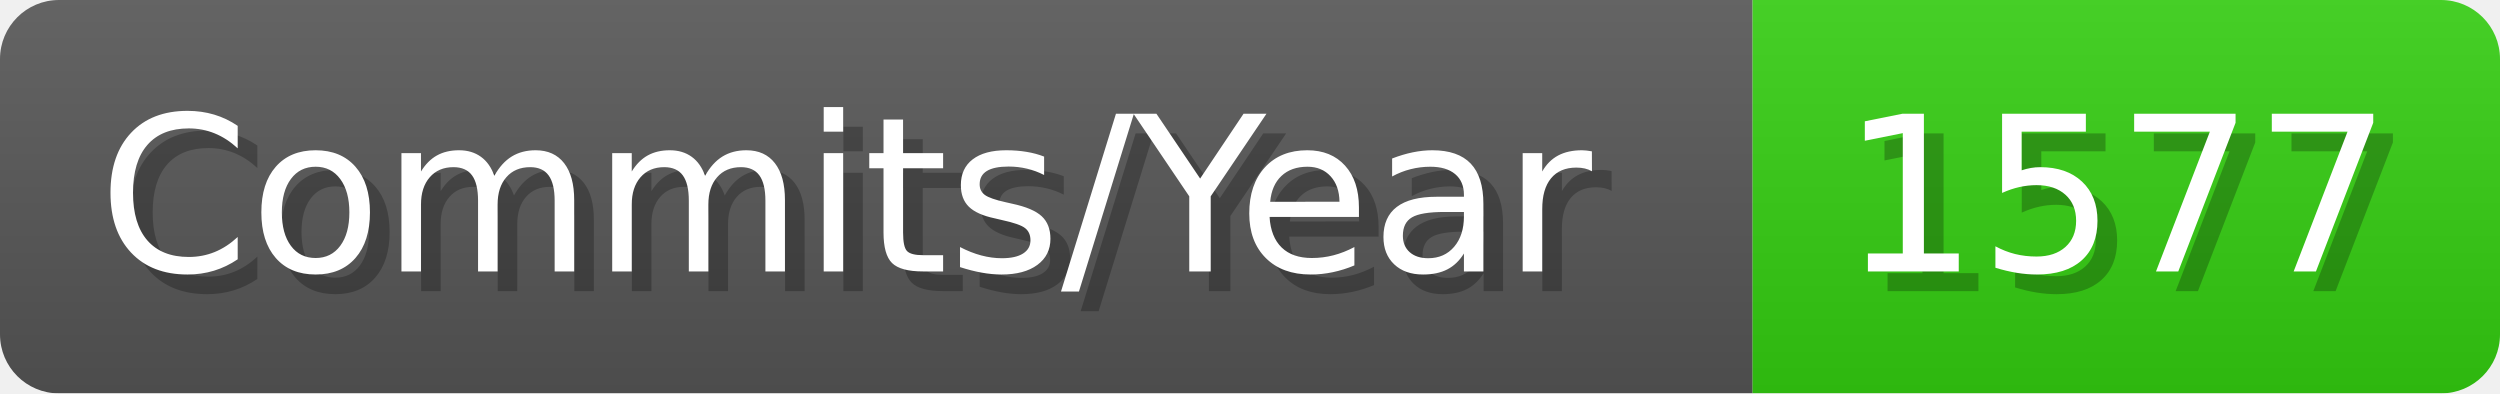
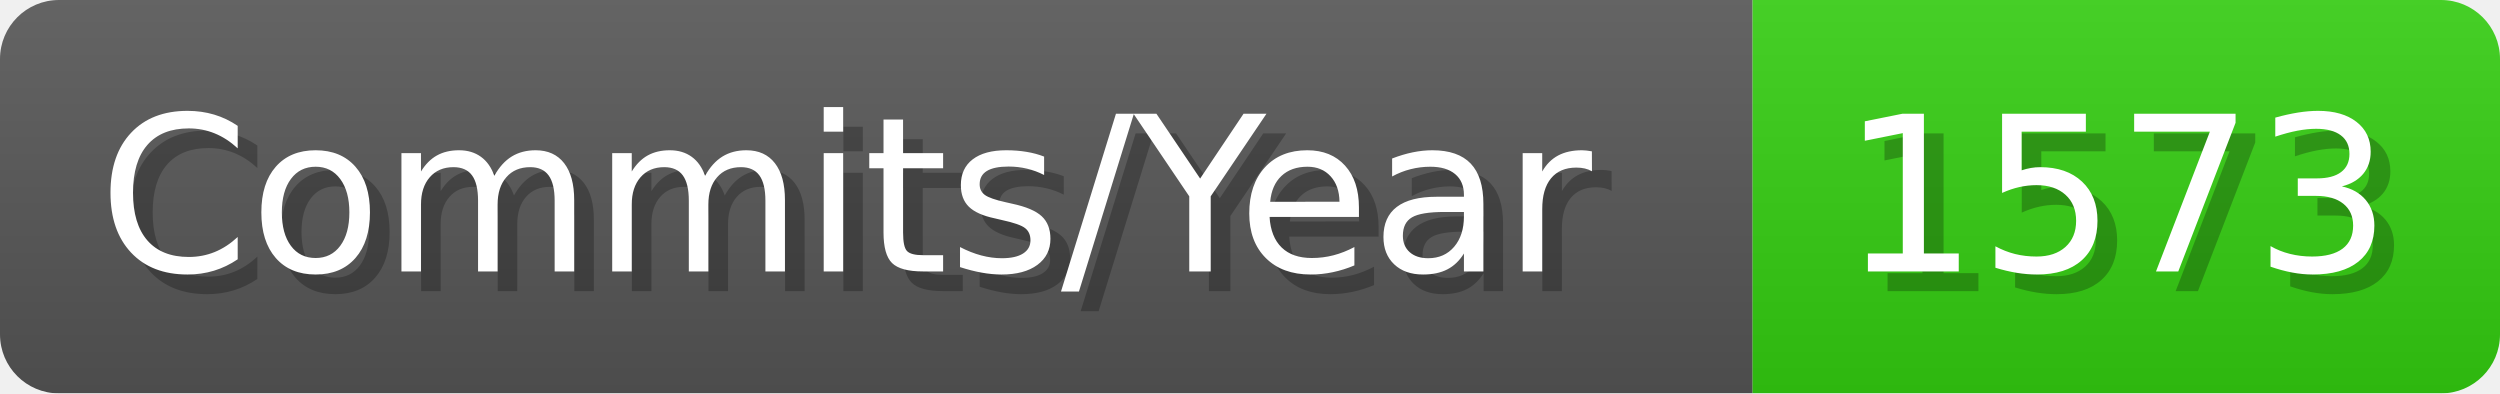
- <svg xmlns="http://www.w3.org/2000/svg" width="127.1" height="20" viewBox="0 0 1271 200" role="img" aria-label="Commits/Year: 1577">
+ <svg xmlns="http://www.w3.org/2000/svg" width="127.1" height="20" viewBox="0 0 1271 200" role="img" aria-label="Commits/Year: 1573">
  <linearGradient id="aUPdi" x2="0" y2="100%">
    <stop offset="0" stop-opacity=".1" stop-color="#EEE" />
    <stop offset="1" stop-opacity=".1" />
  </linearGradient>
  <mask id="WfAiQ">
    <rect width="1271" height="200" rx="30" fill="#FFF" />
  </mask>
  <g mask="url(#WfAiQ)">
    <rect width="891" height="200" fill="#555" />
    <rect width="380" height="200" fill="#3C1" x="891" />
    <rect width="1271" height="200" fill="url(#aUPdi)" />
  </g>
  <g aria-hidden="true" fill="#fff" text-anchor="start" font-family="Verdana,DejaVu Sans,sans-serif" font-size="110">
    <text x="60" y="148" textLength="791" fill="#000" opacity="0.25">Commits/Year</text>
    <text x="50" y="138" textLength="791">Commits/Year</text>
-     <text x="946" y="148" textLength="280" fill="#000" opacity="0.25">1577</text>
-     <text x="936" y="138" textLength="280">1577</text>
+     <text x="946" y="148" textLength="280" fill="#000" opacity="0.25">1573</text>
+     <text x="936" y="138" textLength="280">1573</text>
  </g>
</svg>
